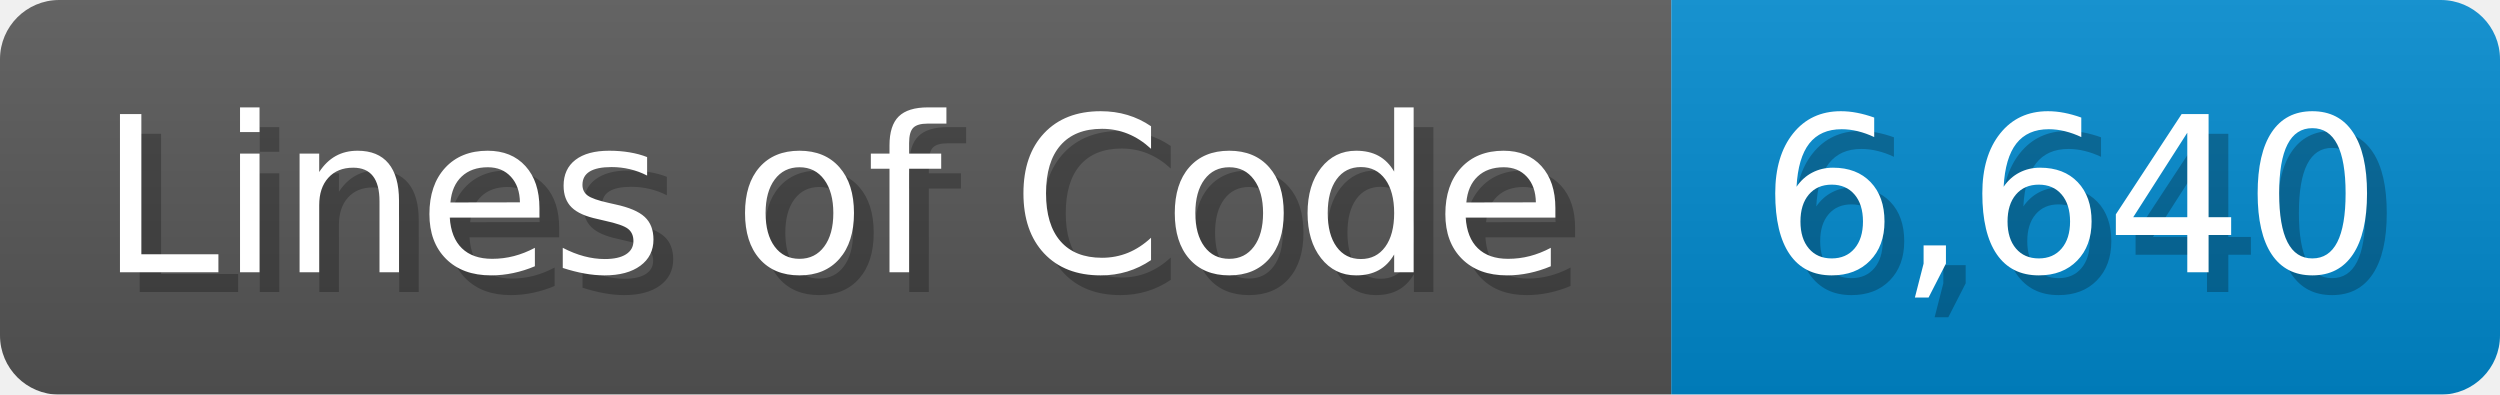
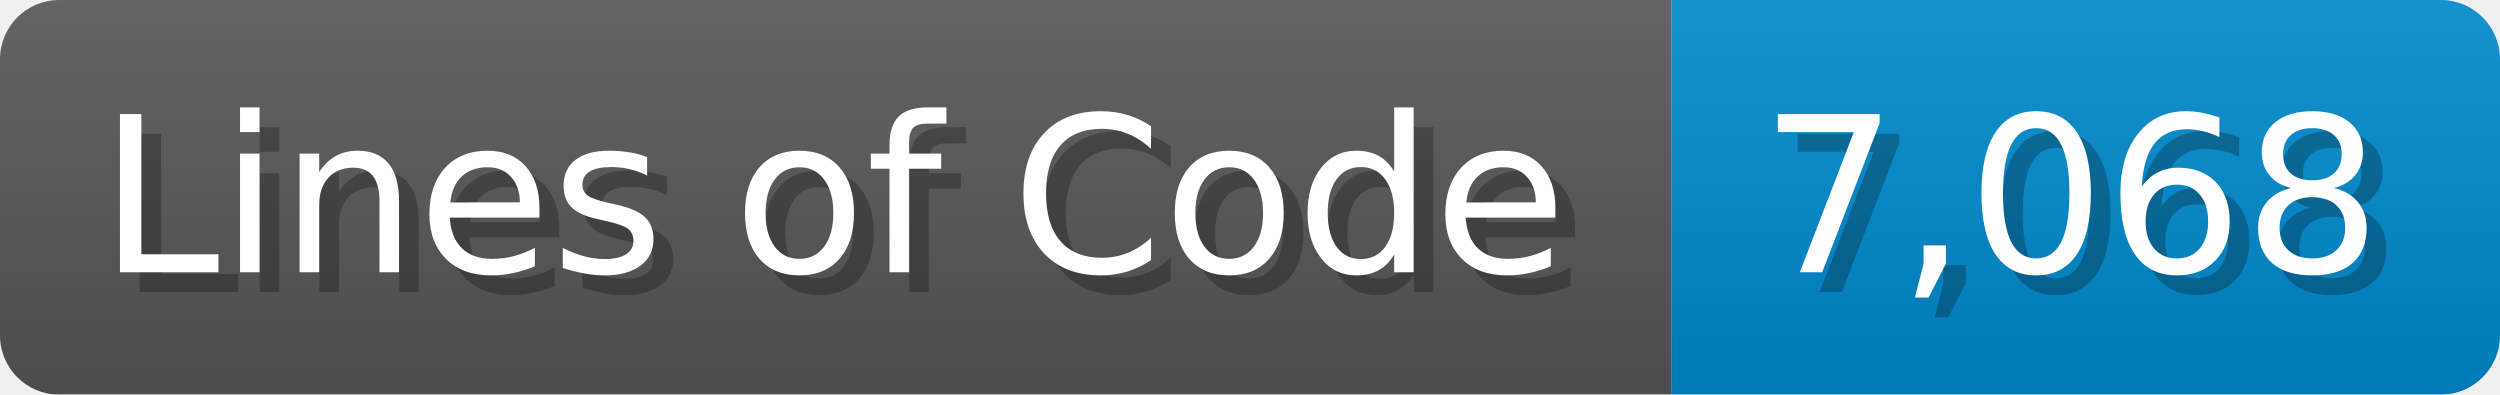
<svg xmlns="http://www.w3.org/2000/svg" width="126.7" height="20" viewBox="0 0 1267 200">
  <linearGradient id="a" x2="0" y2="100%">
    <stop offset="0" stop-opacity=".1" stop-color="#EEE" />
    <stop offset="1" stop-opacity=".1" />
  </linearGradient>
  <mask id="m">
    <rect width="1267" height="200" rx="30" fill="#FFF" />
  </mask>
  <g mask="url(#m)">
    <rect width="847" height="200" fill="#555" />
    <rect width="420" height="200" fill="#08C" x="847" />
    <rect width="1267" height="200" fill="url(#a)" />
  </g>
  <g fill="#fff" text-anchor="start" font-family="Verdana,DejaVu Sans,sans-serif" font-size="110">
    <text x="60" y="148" textLength="747" fill="#000" opacity="0.25">Lines of Code</text>
    <text x="50" y="138" textLength="747">Lines of Code</text>
-     <text x="902" y="148" textLength="320" fill="#000" opacity="0.25">6,640</text>
-     <text x="892" y="138" textLength="320">6,640</text>
+     <text x="902" y="148" textLength="320" fill="#000" opacity="0.25">7,068</text>
+     <text x="892" y="138" textLength="320">7,068</text>
  </g>
</svg>
